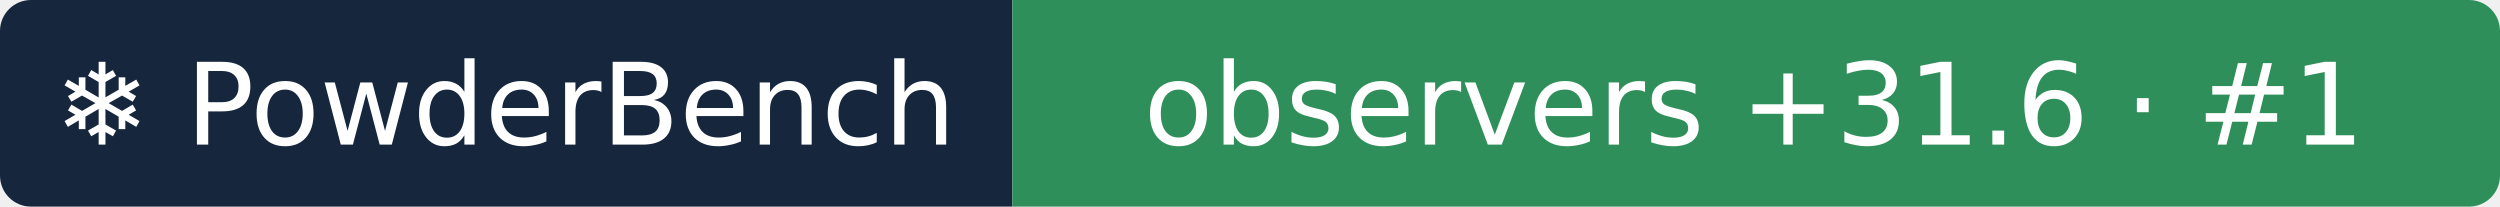
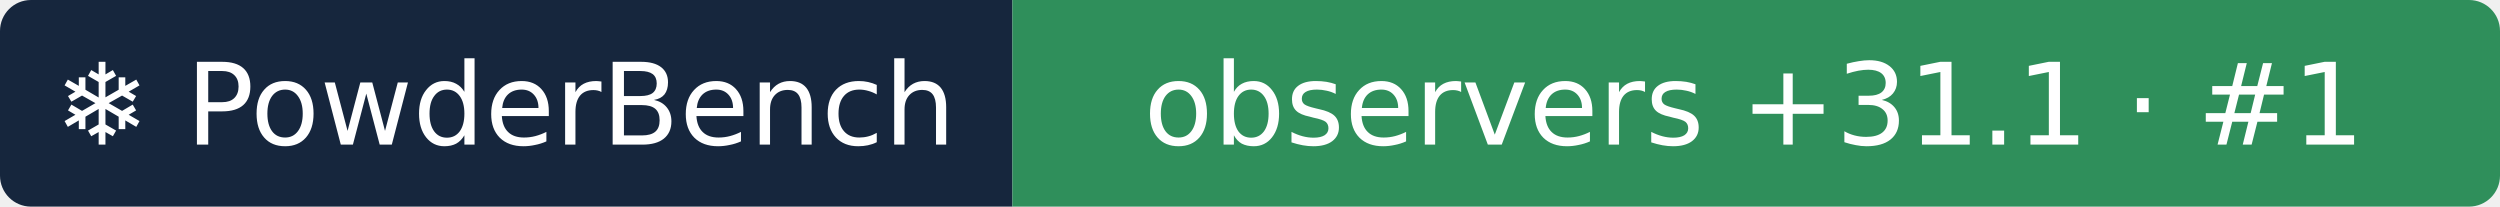
- <svg xmlns="http://www.w3.org/2000/svg" width="242" height="20" role="img" aria-label="❄ PowderBench: observers +31.6 · #1">
+ <svg xmlns="http://www.w3.org/2000/svg" width="242" height="20" role="img" aria-label="❄ PowderBench: observers +31.1 · #1">
  <clipPath id="r">
    <rect width="242" height="20" rx="3" />
  </clipPath>
  <g clip-path="url(#r)">
    <rect width="98" height="20" fill="#16263d" />
    <rect x="98" width="144" height="20" fill="#2f8f5b" />
  </g>
  <g fill="#fff" text-anchor="middle" font-family="Verdana,DejaVu Sans,sans-serif" font-size="11">
    <text x="48.9" y="14">❄ PowderBench</text>
-     <text x="169.8" y="14">observers +31.6 · #1</text>
+     <text x="169.8" y="14">observers +31.1 · #1</text>
  </g>
</svg>
